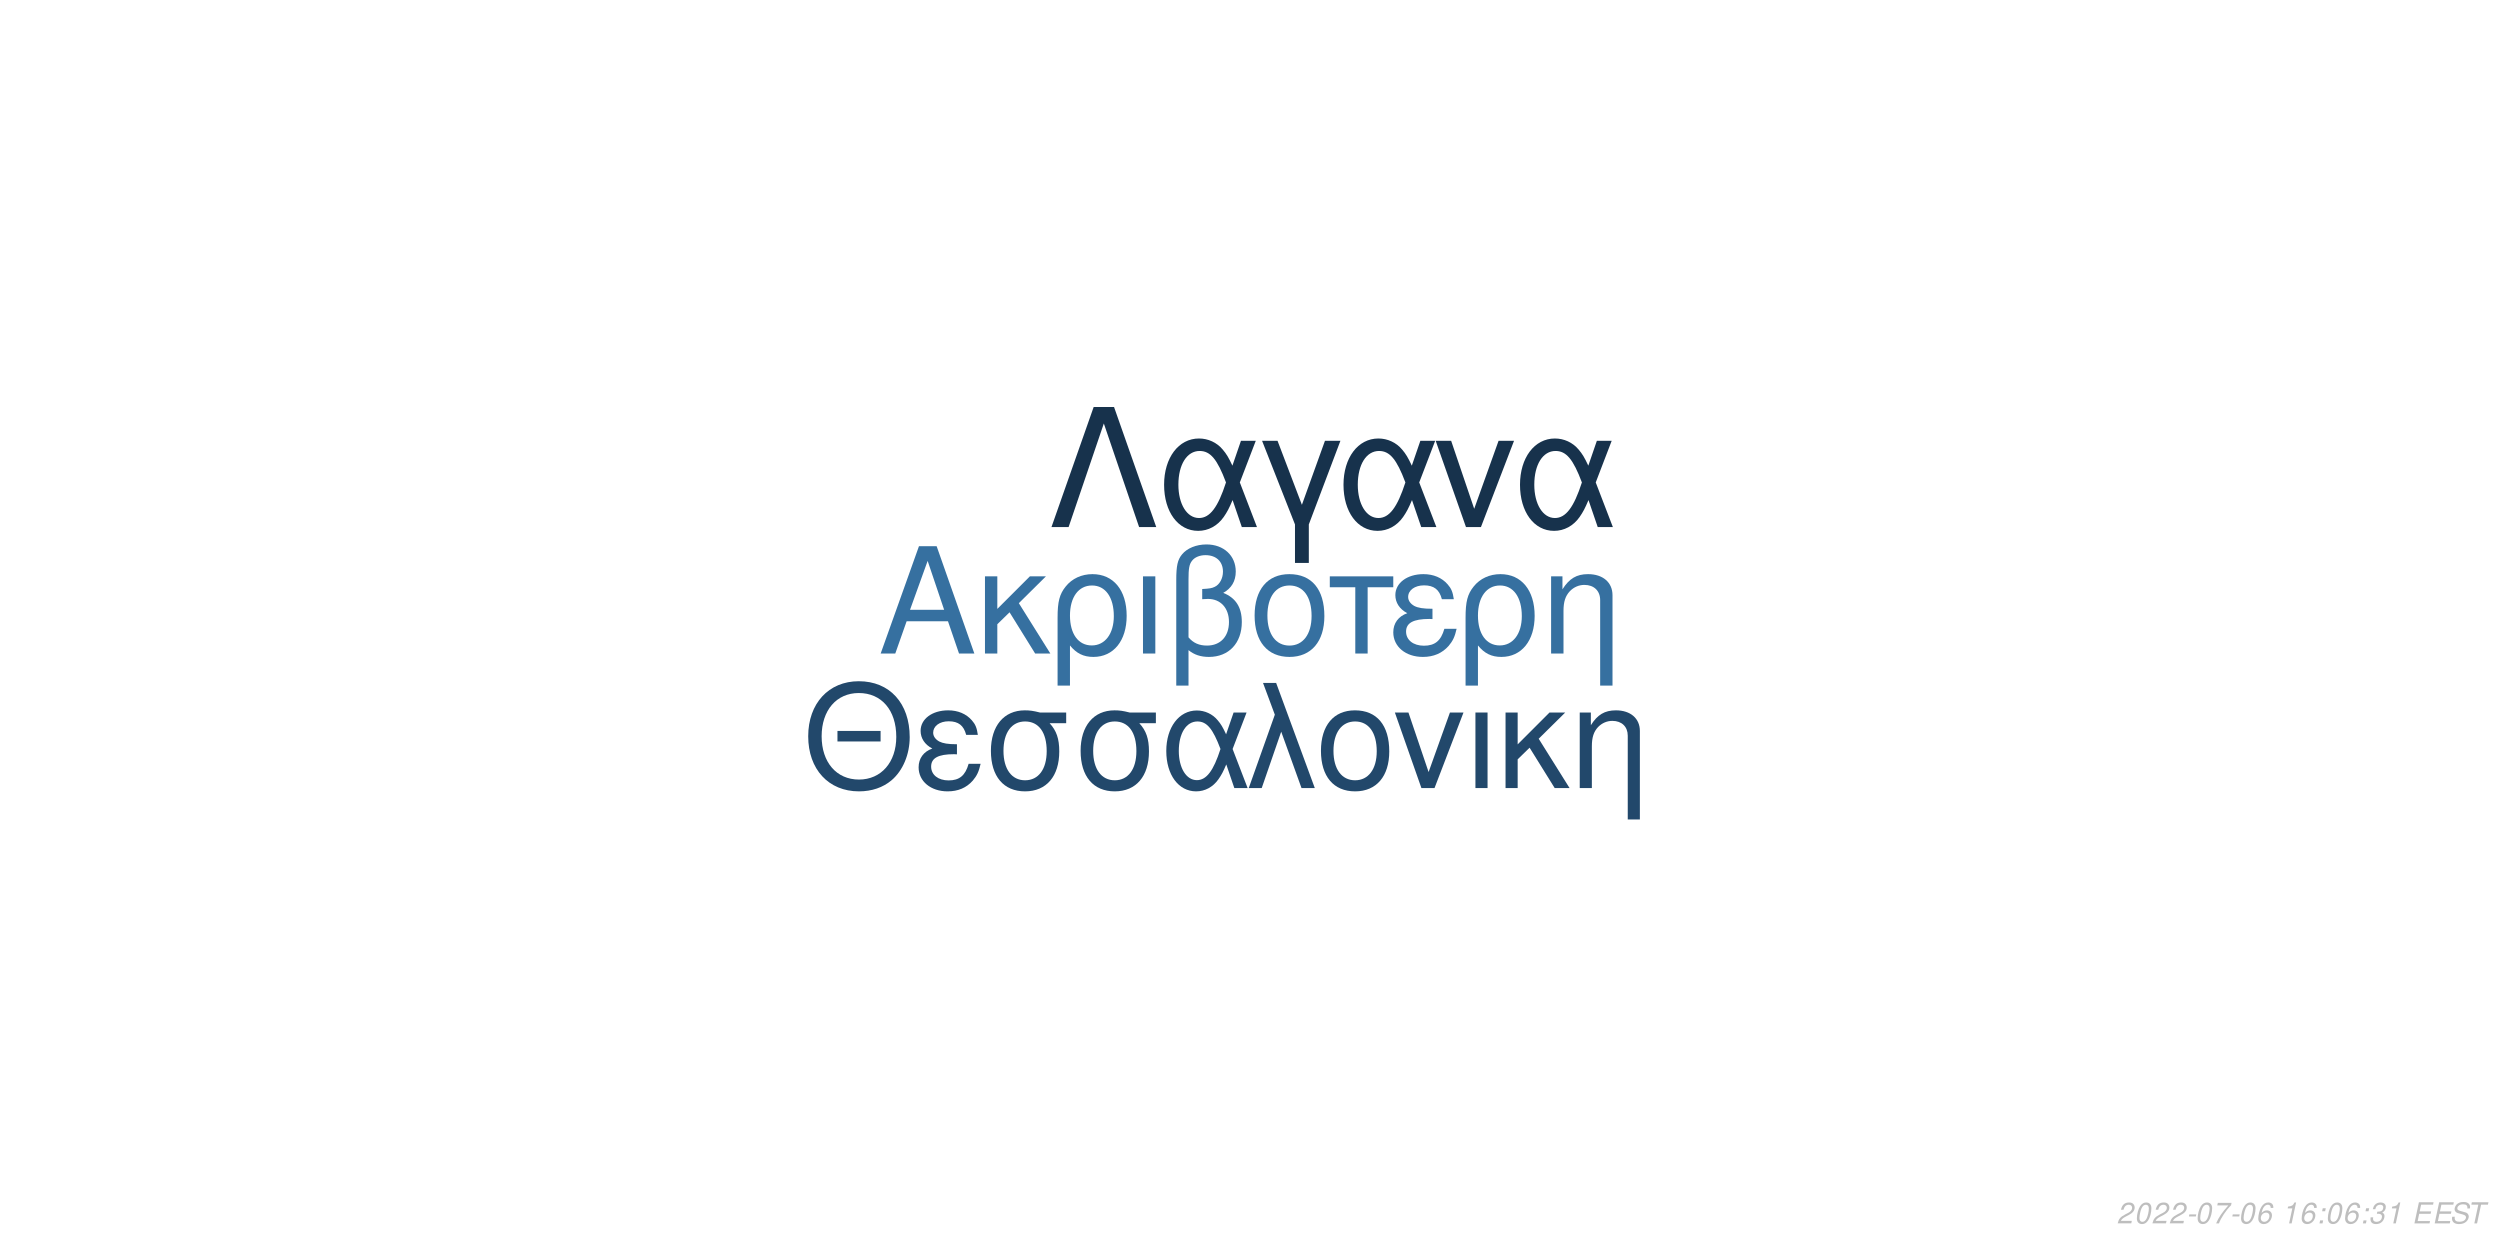
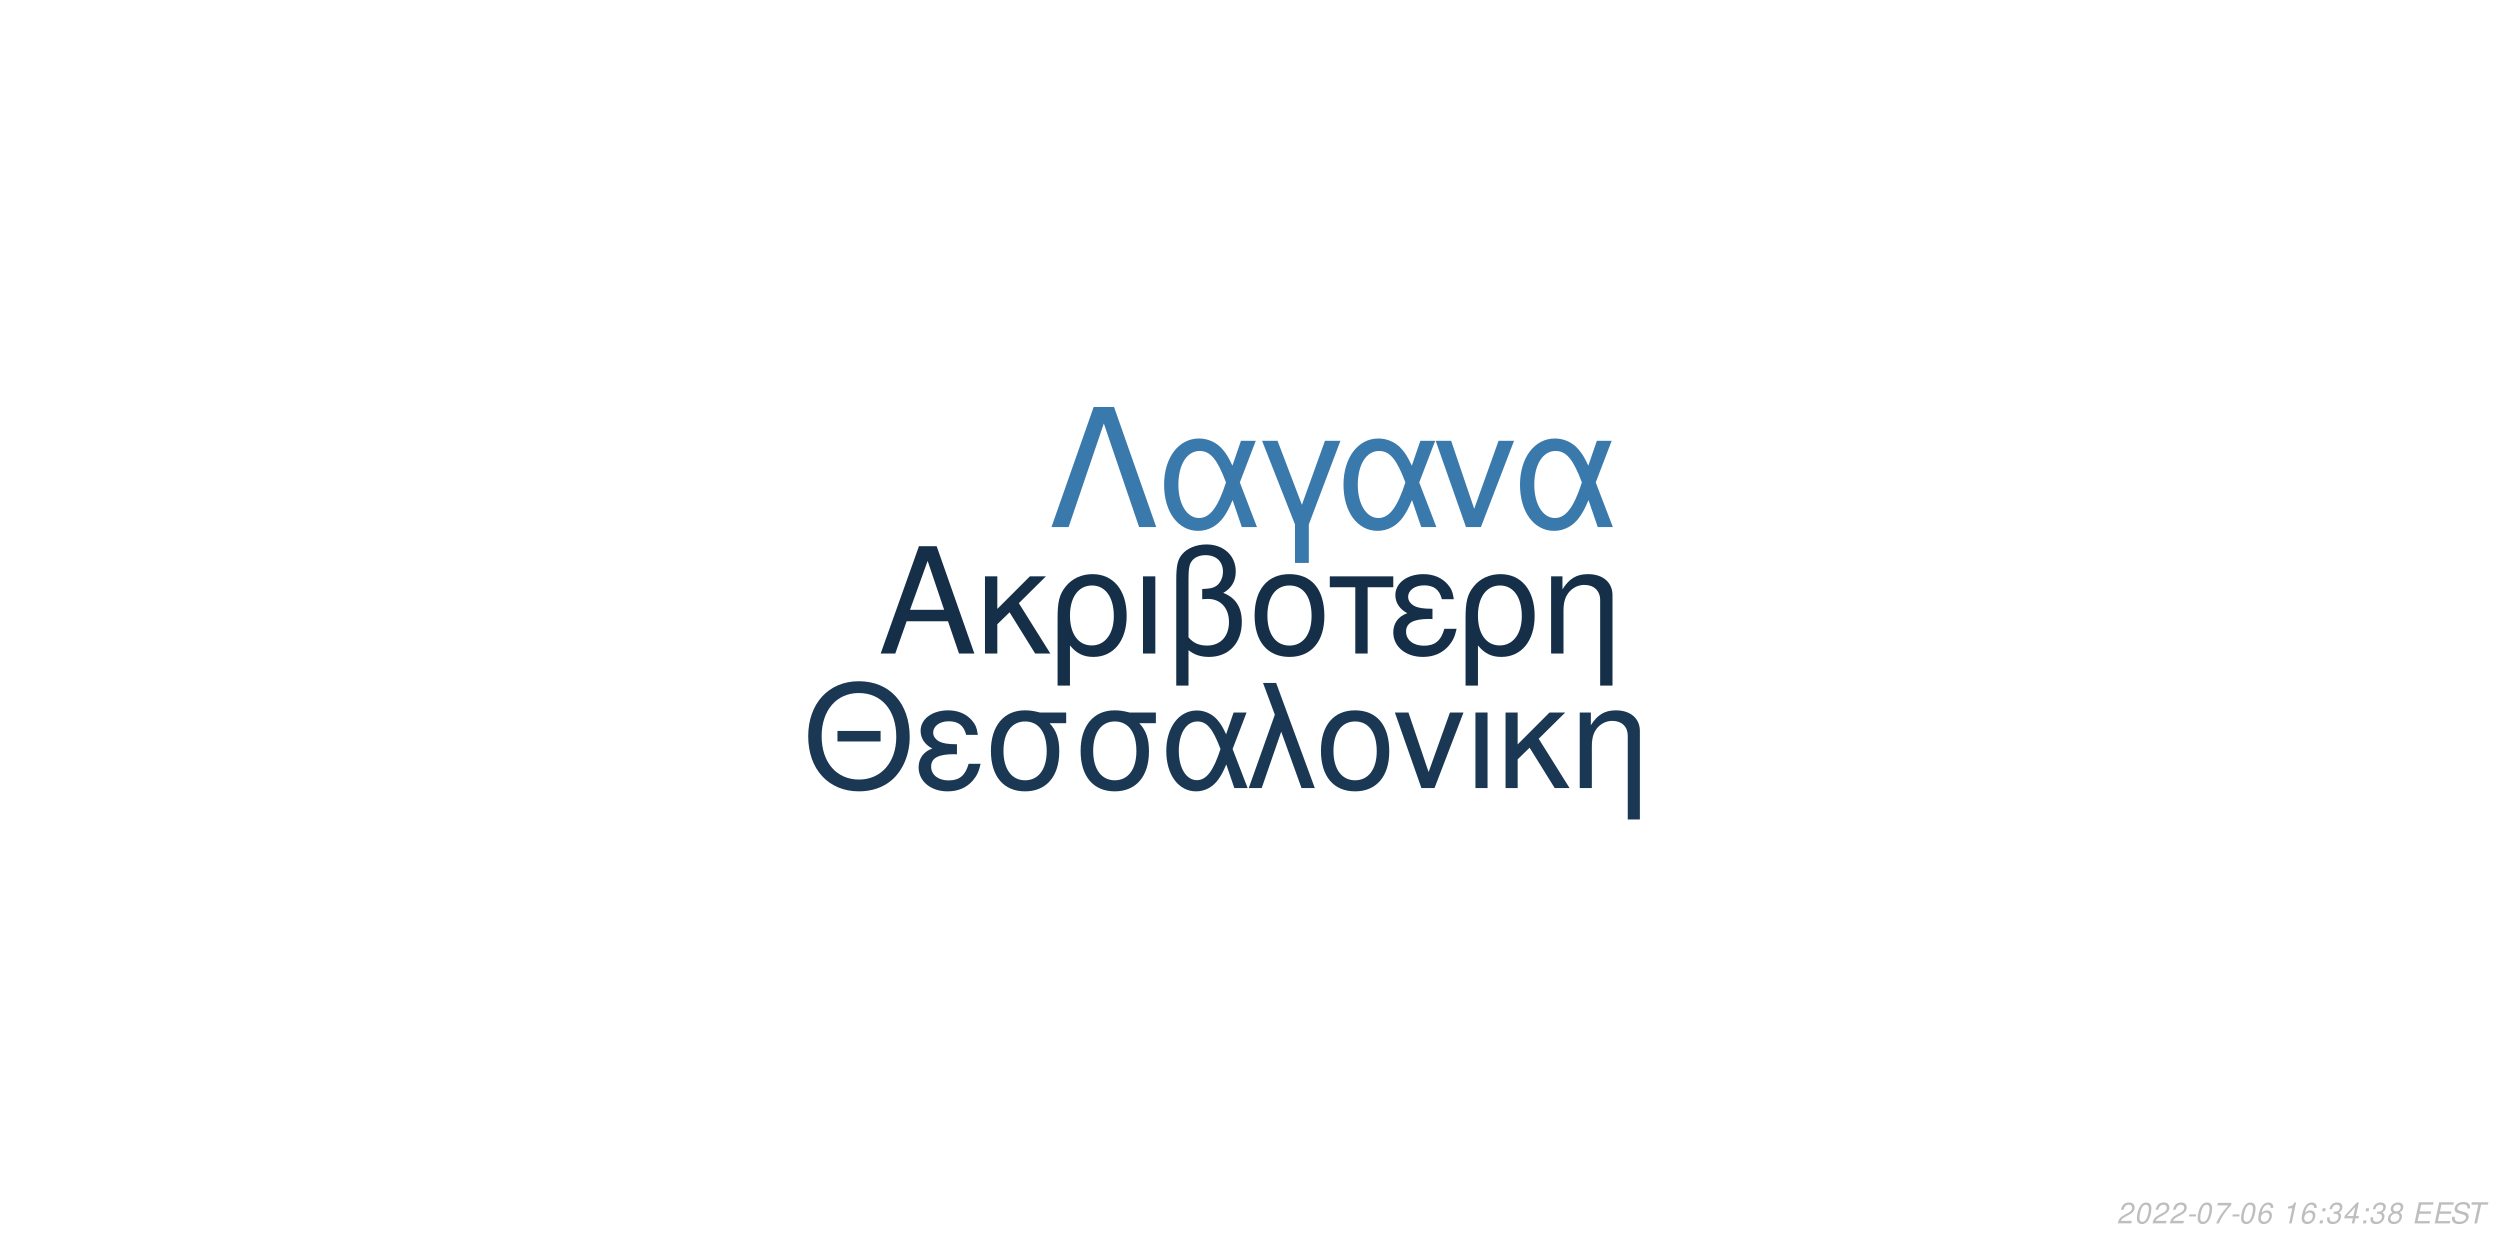
<svg xmlns="http://www.w3.org/2000/svg" xmlns:xlink="http://www.w3.org/1999/xlink" width="864pt" height="432pt" viewBox="0 0 864 432" version="1.1">
  <defs>
    <g>
      <symbol overflow="visible" id="glyph0-0">
        <path style="stroke:none;" d="" />
      </symbol>
      <symbol overflow="visible" id="glyph0-1">
        <path style="stroke:none;" d="M 24.125 -11.141 L 27.938 0 L 33.234 0 L 20.203 -37.094 L 14.094 -37.094 L 0.859 0 L 5.906 0 L 9.828 -11.141 Z M 22.797 -15.109 L 11 -15.109 L 17.094 -32.016 Z M 22.797 -15.109 " />
      </symbol>
      <symbol overflow="visible" id="glyph0-2">
        <path style="stroke:none;" d="M 7.172 -15.422 L 7.172 -26.672 L 2.906 -26.672 L 2.906 0 L 7.172 0 L 7.172 -10.125 L 11.406 -14.25 L 20.25 0 L 25.5 0 L 14.609 -17.406 L 23.969 -26.672 L 18.422 -26.672 Z M 7.172 -15.422 " />
      </symbol>
      <symbol overflow="visible" id="glyph0-3">
        <path style="stroke:none;" d="M 3 11.094 L 7.281 11.094 L 7.281 -2.797 C 9.516 -0.047 11.953 1.172 15.375 1.172 C 22.344 1.172 26.875 -4.422 26.875 -13.031 C 26.875 -21.891 22.297 -27.438 15.062 -27.438 C 11.297 -27.438 7.984 -25.906 5.797 -23.156 C 3.672 -20.516 3 -17.969 3 -12.359 Z M 14.906 -23.516 C 19.547 -23.516 22.438 -19.438 22.438 -12.922 C 22.438 -6.812 19.391 -2.797 14.812 -2.797 C 10.172 -2.797 7.281 -6.766 7.281 -13.125 C 7.281 -19.484 10.234 -23.516 14.906 -23.516 Z M 14.906 -23.516 " />
      </symbol>
      <symbol overflow="visible" id="glyph0-4">
        <path style="stroke:none;" d="M 3.516 0 L 7.781 0 L 7.781 -26.672 L 3.516 -26.672 Z M 3.516 0 " />
      </symbol>
      <symbol overflow="visible" id="glyph0-5">
        <path style="stroke:none;" d="M 4.016 11.094 L 8.25 11.094 L 8.25 -1.172 C 10.172 0.406 12.422 1.172 15.312 1.172 C 22.188 1.172 26.672 -3.609 26.672 -10.891 C 26.672 -15.984 24.578 -19.234 20.25 -20.969 C 23.109 -22.547 24.578 -25.031 24.578 -28.344 C 24.578 -33.844 20.406 -37.703 14.453 -37.703 C 10.938 -37.703 7.734 -36.391 6 -34.25 C 4.484 -32.422 4.016 -30.328 4.016 -25.391 Z M 8.25 -25.656 C 8.25 -29.359 8.5 -30.844 9.469 -32.062 C 10.375 -33.281 12.156 -34 14.094 -34 C 17.812 -34 20.156 -31.812 20.156 -28.297 C 20.156 -25.953 18.984 -23.812 17.297 -23.047 C 16.281 -22.547 15.469 -22.438 12.984 -22.297 L 12.984 -18.781 C 13.734 -18.828 14.344 -18.875 14.969 -18.875 C 19.344 -18.875 22.234 -15.719 22.234 -10.891 C 22.234 -5.906 19.281 -2.75 14.656 -2.75 C 11.953 -2.75 9.922 -3.609 8.25 -5.594 Z M 8.25 -25.656 " />
      </symbol>
      <symbol overflow="visible" id="glyph0-6">
        <path style="stroke:none;" d="M 14.094 -27.438 C 6.562 -27.438 2.094 -22.094 2.094 -13.125 C 2.094 -4.125 6.562 1.172 14.141 1.172 C 21.672 1.172 26.203 -4.172 26.203 -12.922 C 26.203 -22.188 21.828 -27.438 14.094 -27.438 Z M 14.141 -23.516 C 18.938 -23.516 21.781 -19.594 21.781 -12.984 C 21.781 -6.672 18.828 -2.75 14.141 -2.75 C 9.422 -2.75 6.516 -6.672 6.516 -13.125 C 6.516 -19.594 9.422 -23.516 14.141 -23.516 Z M 14.141 -23.516 " />
      </symbol>
      <symbol overflow="visible" id="glyph0-7">
        <path style="stroke:none;" d="M 7.891 0 L 12.156 0 L 12.156 -22.906 L 21.016 -22.906 L 21.016 -26.672 L -0.922 -26.672 L -0.922 -22.906 L 7.891 -22.906 Z M 7.891 0 " />
      </symbol>
      <symbol overflow="visible" id="glyph0-8">
        <path style="stroke:none;" d="M 14.562 -15.469 C 11.344 -15.469 9.562 -15.781 8.297 -16.438 C 6.922 -17.203 6.156 -18.328 6.156 -19.547 C 6.156 -21.891 8.453 -23.562 11.656 -23.562 C 15.062 -23.562 16.953 -22.094 17.812 -18.781 L 21.938 -18.781 C 21.578 -21.266 21.062 -22.5 19.797 -23.922 C 17.812 -26.203 14.906 -27.438 11.453 -27.438 C 5.797 -27.438 1.734 -24.375 1.734 -20.203 C 1.734 -17.609 3.156 -15.375 5.859 -13.938 C 2.797 -12.875 1.016 -10.484 1.016 -7.328 C 1.016 -2.391 5.297 1.172 11.25 1.172 C 14.969 1.172 17.906 -0.109 20.156 -2.641 C 21.578 -4.328 22.297 -5.797 22.906 -8.547 L 18.672 -8.547 C 17.5 -4.422 15.422 -2.703 11.609 -2.703 C 7.938 -2.703 5.438 -4.688 5.438 -7.578 C 5.438 -10.578 7.938 -11.953 13.484 -11.953 C 13.641 -11.953 14.094 -11.953 14.562 -11.906 Z M 14.562 -15.469 " />
      </symbol>
      <symbol overflow="visible" id="glyph0-9">
        <path style="stroke:none;" d="M 3.562 -26.672 L 3.562 0 L 7.844 0 L 7.844 -14.703 C 7.844 -17.906 8.5 -19.891 10.031 -21.531 C 11.406 -22.953 13.188 -23.719 15.062 -23.719 C 18.375 -23.719 20.516 -21.672 20.516 -18.469 L 20.516 11.094 L 24.781 11.094 L 24.781 -20.156 C 24.781 -24.578 21.469 -27.438 16.328 -27.438 C 12.359 -27.438 9.828 -25.906 7.484 -22.188 L 7.484 -26.672 Z M 3.562 -26.672 " />
      </symbol>
      <symbol overflow="visible" id="glyph1-0">
        <path style="stroke:none;" d="" />
      </symbol>
      <symbol overflow="visible" id="glyph1-1">
        <path style="stroke:none;" d="M 26.859 -19.734 L 11.953 -19.734 L 11.953 -16.094 L 26.859 -16.094 Z M 19.328 -36.922 C 8.922 -36.922 1.844 -29.25 1.844 -17.891 C 1.844 -6.484 8.875 1.141 19.391 1.141 C 23.812 1.141 27.703 -0.203 30.641 -2.688 C 34.578 -6.031 36.922 -11.656 36.922 -17.594 C 36.922 -29.297 30 -36.922 19.328 -36.922 Z M 19.328 -32.844 C 27.203 -32.844 32.281 -26.906 32.281 -17.688 C 32.281 -8.922 27.062 -2.938 19.391 -2.938 C 11.609 -2.938 6.484 -8.922 6.484 -17.891 C 6.484 -26.859 11.609 -32.844 19.328 -32.844 Z M 19.328 -32.844 " />
      </symbol>
      <symbol overflow="visible" id="glyph1-2">
        <path style="stroke:none;" d="M 14.25 -15.141 C 11.109 -15.141 9.375 -15.453 8.125 -16.094 C 6.781 -16.844 6.031 -17.938 6.031 -19.141 C 6.031 -21.422 8.266 -23.078 11.406 -23.078 C 14.75 -23.078 16.594 -21.625 17.438 -18.391 L 21.469 -18.391 C 21.125 -20.828 20.625 -22.031 19.391 -23.422 C 17.438 -25.656 14.594 -26.859 11.219 -26.859 C 5.688 -26.859 1.688 -23.875 1.688 -19.781 C 1.688 -17.234 3.094 -15.047 5.734 -13.656 C 2.734 -12.609 1 -10.266 1 -7.172 C 1 -2.344 5.188 1.141 11.016 1.141 C 14.656 1.141 17.547 -0.094 19.734 -2.594 C 21.125 -4.234 21.828 -5.688 22.422 -8.375 L 18.281 -8.375 C 17.141 -4.328 15.094 -2.641 11.359 -2.641 C 7.766 -2.641 5.328 -4.578 5.328 -7.422 C 5.328 -10.359 7.766 -11.703 13.203 -11.703 C 13.359 -11.703 13.797 -11.703 14.25 -11.656 Z M 14.25 -15.141 " />
      </symbol>
      <symbol overflow="visible" id="glyph1-3">
        <path style="stroke:none;" d="M 29 -26.109 L 19.938 -26.109 C 17.594 -26.703 16.438 -26.859 14.703 -26.859 C 7.469 -26.859 2.984 -21.469 2.984 -12.859 C 2.984 -4.031 7.375 1.141 14.797 1.141 C 22.172 1.141 26.609 -4.078 26.609 -12.656 C 26.609 -17.047 25.656 -19.828 23.266 -22.422 L 29 -22.422 Z M 14.797 -23.016 C 19.531 -23.016 22.266 -19.234 22.266 -12.75 C 22.266 -6.531 19.438 -2.688 14.797 -2.688 C 10.172 -2.688 7.328 -6.531 7.328 -12.859 C 7.328 -19.188 10.172 -23.016 14.797 -23.016 Z M 14.797 -23.016 " />
      </symbol>
      <symbol overflow="visible" id="glyph1-4">
        <path style="stroke:none;" d="M 29.344 -26.109 L 24.859 -26.109 L 22.266 -18.578 C 21.125 -21.031 20.484 -22.125 19.328 -23.469 C 17.547 -25.609 14.906 -26.812 12.156 -26.812 C 5.984 -26.812 1.594 -20.984 1.594 -12.812 C 1.594 -4.578 5.828 1.141 11.906 1.141 C 14.953 1.141 17.734 -0.344 19.625 -3.047 C 20.672 -4.531 21.281 -5.688 22.328 -8.172 L 25.109 0 L 29.703 0 L 24.516 -13.5 Z M 20.328 -13.5 C 17.891 -5.922 15.453 -2.734 12.156 -2.734 C 8.516 -2.734 5.922 -6.922 5.922 -12.812 C 5.922 -18.938 8.516 -23.016 12.359 -23.016 C 15.594 -23.016 17.688 -20.531 20.328 -13.5 Z M 20.328 -13.5 " />
      </symbol>
      <symbol overflow="visible" id="glyph1-5">
        <path style="stroke:none;" d="M 1.094 0 L 5.578 0 L 12.312 -19.484 L 19.328 0 L 23.922 0 L 10.562 -36.328 L 6.031 -36.328 L 10.109 -25.359 Z M 1.094 0 " />
      </symbol>
      <symbol overflow="visible" id="glyph1-6">
        <path style="stroke:none;" d="M 13.797 -26.859 C 6.422 -26.859 2.047 -21.625 2.047 -12.859 C 2.047 -4.031 6.422 1.141 13.859 1.141 C 21.234 1.141 25.656 -4.078 25.656 -12.656 C 25.656 -21.719 21.375 -26.859 13.797 -26.859 Z M 13.859 -23.016 C 18.531 -23.016 21.328 -19.188 21.328 -12.703 C 21.328 -6.531 18.438 -2.688 13.859 -2.688 C 9.219 -2.688 6.375 -6.531 6.375 -12.859 C 6.375 -19.188 9.219 -23.016 13.859 -23.016 Z M 13.859 -23.016 " />
      </symbol>
      <symbol overflow="visible" id="glyph1-7">
        <path style="stroke:none;" d="M 14.297 0 L 24.312 -26.109 L 19.625 -26.109 L 12.25 -5.531 L 5.281 -26.109 L 0.594 -26.109 L 9.766 0 Z M 14.297 0 " />
      </symbol>
      <symbol overflow="visible" id="glyph1-8">
        <path style="stroke:none;" d="M 3.438 0 L 7.625 0 L 7.625 -26.109 L 3.438 -26.109 Z M 3.438 0 " />
      </symbol>
      <symbol overflow="visible" id="glyph1-9">
        <path style="stroke:none;" d="M 7.031 -15.094 L 7.031 -26.109 L 2.844 -26.109 L 2.844 0 L 7.031 0 L 7.031 -9.922 L 11.156 -13.953 L 19.828 0 L 24.969 0 L 14.297 -17.047 L 23.469 -26.109 L 18.031 -26.109 Z M 7.031 -15.094 " />
      </symbol>
      <symbol overflow="visible" id="glyph1-10">
        <path style="stroke:none;" d="M 3.484 -26.109 L 3.484 0 L 7.672 0 L 7.672 -14.406 C 7.672 -17.547 8.328 -19.484 9.812 -21.078 C 11.156 -22.469 12.906 -23.219 14.75 -23.219 C 17.984 -23.219 20.078 -21.234 20.078 -18.094 L 20.078 10.859 L 24.266 10.859 L 24.266 -19.734 C 24.266 -24.062 21.031 -26.859 16 -26.859 C 12.109 -26.859 9.609 -25.359 7.328 -21.719 L 7.328 -26.109 Z M 3.484 -26.109 " />
      </symbol>
      <symbol overflow="visible" id="glyph2-0">
        <path style="stroke:none;" d="" />
      </symbol>
      <symbol overflow="visible" id="glyph2-1">
        <path style="stroke:none;" d="M 22.531 -41.484 L 15.484 -41.484 L 0.906 0 L 6.828 0 L 19 -35.797 L 31.188 0 L 37.109 0 Z M 22.531 -41.484 " />
      </symbol>
      <symbol overflow="visible" id="glyph2-2">
        <path style="stroke:none;" d="M 33.516 -29.812 L 28.391 -29.812 L 25.438 -21.219 C 24.125 -24.016 23.391 -25.266 22.078 -26.797 C 20.031 -29.25 17.016 -30.609 13.891 -30.609 C 6.828 -30.609 1.828 -23.953 1.828 -14.625 C 1.828 -5.234 6.656 1.312 13.594 1.312 C 17.078 1.312 20.266 -0.391 22.422 -3.469 C 23.609 -5.172 24.297 -6.484 25.5 -9.328 L 28.688 0 L 33.922 0 L 28 -15.422 Z M 23.219 -15.422 C 20.422 -6.766 17.641 -3.125 13.891 -3.125 C 9.734 -3.125 6.766 -7.906 6.766 -14.625 C 6.766 -21.625 9.734 -26.297 14.109 -26.297 C 17.812 -26.297 20.203 -23.453 23.219 -15.422 Z M 23.219 -15.422 " />
      </symbol>
      <symbol overflow="visible" id="glyph2-3">
        <path style="stroke:none;" d="M 12.062 12.406 L 16.844 12.406 L 16.844 -0.906 L 27.766 -29.812 L 22.422 -29.812 L 14.453 -7.688 L 6.031 -29.812 L 0.688 -29.812 L 12.062 -0.906 Z M 12.062 12.406 " />
      </symbol>
      <symbol overflow="visible" id="glyph2-4">
        <path style="stroke:none;" d="M 16.328 0 L 27.766 -29.812 L 22.422 -29.812 L 14 -6.312 L 6.031 -29.812 L 0.688 -29.812 L 11.156 0 Z M 16.328 0 " />
      </symbol>
      <symbol overflow="visible" id="glyph3-0">
        <path style="stroke:none;" d="" />
      </symbol>
      <symbol overflow="visible" id="glyph3-1">
        <path style="stroke:none;" d="M 5.234 -0.875 L 1.469 -0.875 C 1.641 -1.375 2.203 -1.891 3.109 -2.344 L 4.234 -2.938 C 5.562 -3.625 6.219 -4.469 6.219 -5.484 C 6.219 -5.938 6.062 -6.359 5.797 -6.656 C 5.469 -7.047 4.984 -7.234 4.312 -7.234 C 2.766 -7.234 1.891 -6.453 1.484 -4.734 L 2.375 -4.734 C 2.484 -5.188 2.609 -5.484 2.797 -5.75 C 3.094 -6.203 3.609 -6.453 4.188 -6.453 C 4.891 -6.453 5.344 -6.031 5.344 -5.375 C 5.344 -4.703 4.859 -4.094 4.016 -3.656 L 2.984 -3.125 C 1.234 -2.188 0.797 -1.656 0.344 -0.016 L 5.047 -0.016 Z M 5.234 -0.875 " />
      </symbol>
      <symbol overflow="visible" id="glyph3-2">
        <path style="stroke:none;" d="M 4.203 -7.234 C 3.375 -7.234 2.688 -6.812 2.125 -5.984 C 1.484 -5.047 0.984 -3.188 0.984 -1.734 C 0.984 -1.109 1.172 -0.562 1.484 -0.266 C 1.797 0.047 2.281 0.234 2.766 0.234 C 3.625 0.234 4.281 -0.156 4.859 -1.016 C 5.516 -1.953 6 -3.797 6 -5.266 C 6 -6.5 5.328 -7.234 4.203 -7.234 Z M 4.094 -6.453 C 4.734 -6.453 5.125 -5.984 5.125 -5.156 C 5.125 -4.203 4.781 -2.625 4.406 -1.812 C 3.984 -0.938 3.516 -0.547 2.875 -0.547 C 2.25 -0.547 1.875 -1.031 1.875 -1.828 C 1.875 -2.797 2.203 -4.344 2.594 -5.203 C 2.984 -6.047 3.453 -6.453 4.094 -6.453 Z M 4.094 -6.453 " />
      </symbol>
      <symbol overflow="visible" id="glyph3-3">
        <path style="stroke:none;" d="M 3.516 -3.125 L 1.125 -3.125 L 0.969 -2.406 L 3.359 -2.406 Z M 3.516 -3.125 " />
      </symbol>
      <symbol overflow="visible" id="glyph3-4">
        <path style="stroke:none;" d="M 6.703 -7.094 L 1.953 -7.094 L 1.766 -6.219 L 5.594 -6.219 C 3.344 -3.688 2.266 -2.109 1.375 0 L 2.344 0 C 3.031 -1.906 4.828 -4.594 6.547 -6.281 Z M 6.703 -7.094 " />
      </symbol>
      <symbol overflow="visible" id="glyph3-5">
        <path style="stroke:none;" d="M 6.125 -5.344 L 6.141 -5.625 C 6.141 -6.609 5.453 -7.234 4.391 -7.234 C 3.438 -7.234 2.641 -6.719 2.016 -5.703 C 1.422 -4.781 0.938 -2.953 0.938 -1.688 C 0.938 -0.516 1.688 0.234 2.859 0.234 C 3.703 0.234 4.438 -0.156 5 -0.875 C 5.406 -1.422 5.672 -2.156 5.672 -2.766 C 5.672 -3.812 4.969 -4.5 3.906 -4.5 C 3.234 -4.5 2.672 -4.234 2.094 -3.625 C 2.406 -5.375 3.234 -6.453 4.25 -6.453 C 4.703 -6.453 5.062 -6.234 5.172 -5.844 C 5.203 -5.719 5.234 -5.578 5.25 -5.344 Z M 3.656 -3.734 C 4.344 -3.734 4.797 -3.281 4.797 -2.625 C 4.797 -1.469 3.984 -0.547 2.984 -0.547 C 2.297 -0.547 1.812 -1.047 1.812 -1.766 C 1.812 -2.859 2.625 -3.734 3.656 -3.734 Z M 3.656 -3.734 " />
      </symbol>
      <symbol overflow="visible" id="glyph3-6">
        <path style="stroke:none;" d="" />
      </symbol>
      <symbol overflow="visible" id="glyph3-7">
        <path style="stroke:none;" d="M 3.703 -5.188 L 2.594 0 L 3.469 0 L 5.016 -7.234 L 4.438 -7.234 C 3.906 -6.156 3.688 -6.016 2.234 -5.812 L 2.109 -5.188 Z M 3.703 -5.188 " />
      </symbol>
      <symbol overflow="visible" id="glyph3-8">
        <path style="stroke:none;" d="M 2.359 -1.031 L 1.312 -1.031 L 1.094 0 L 2.141 0 Z M 3.266 -5.234 L 2.219 -5.234 L 2 -4.203 L 3.047 -4.203 Z M 3.266 -5.234 " />
      </symbol>
      <symbol overflow="visible" id="glyph3-9">
        <path style="stroke:none;" d="M 2.922 -3.312 C 3.125 -3.344 3.234 -3.344 3.375 -3.344 C 4.203 -3.344 4.688 -3 4.688 -2.406 C 4.688 -1.312 3.906 -0.547 2.781 -0.547 C 2.047 -0.547 1.594 -0.938 1.594 -1.562 C 1.594 -1.719 1.609 -1.844 1.656 -2.094 L 0.766 -2.094 C 0.734 -1.797 0.719 -1.641 0.719 -1.469 C 0.719 -0.375 1.406 0.234 2.641 0.234 C 3.547 0.234 4.297 -0.078 4.812 -0.656 C 5.266 -1.156 5.562 -1.875 5.562 -2.547 C 5.562 -3.125 5.344 -3.453 4.797 -3.734 C 5.641 -4.234 6.016 -4.844 6.016 -5.734 C 6.016 -6.656 5.312 -7.234 4.203 -7.234 C 3.375 -7.234 2.672 -6.938 2.188 -6.375 C 1.891 -6.031 1.703 -5.641 1.516 -4.906 L 2.391 -4.906 C 2.5 -5.359 2.594 -5.594 2.734 -5.812 C 3.047 -6.234 3.516 -6.453 4.078 -6.453 C 4.734 -6.453 5.141 -6.125 5.141 -5.578 C 5.141 -5.188 5.016 -4.797 4.797 -4.547 C 4.516 -4.234 4 -4.062 3.266 -4.062 L 3.078 -4.062 Z M 2.922 -3.312 " />
      </symbol>
      <symbol overflow="visible" id="glyph3-10">
+         <path style="stroke:none;" d="M 3.625 -1.75 L 3.266 0 L 4.141 0 L 4.516 -1.75 L 5.562 -1.75 L 5.734 -2.531 L 4.688 -2.531 L 5.688 -7.234 L 5.016 -7.234 L 0.844 -2.672 L 0.641 -1.75 Z M 3.797 -2.531 L 1.594 -2.531 L 4.469 -5.703 Z M 3.797 -2.531 " />
+       </symbol>
+       <symbol overflow="visible" id="glyph3-11">
+         <path style="stroke:none;" d="M 4.766 -3.797 C 5.078 -3.969 5.234 -4.078 5.438 -4.234 C 5.812 -4.594 6.062 -5.172 6.062 -5.734 C 6.062 -6.625 5.344 -7.234 4.266 -7.234 C 2.812 -7.234 1.703 -6.219 1.703 -4.875 C 1.703 -4.406 1.875 -4.125 2.359 -3.812 C 1.297 -3.312 0.75 -2.516 0.75 -1.469 C 0.75 -0.438 1.547 0.234 2.812 0.234 C 3.656 0.234 4.359 -0.094 4.938 -0.734 C 5.359 -1.234 5.609 -1.859 5.609 -2.438 C 5.609 -3.047 5.312 -3.516 4.766 -3.797 Z M 4.109 -6.453 C 4.797 -6.453 5.188 -6.125 5.188 -5.578 C 5.188 -5.266 5.062 -4.922 4.859 -4.672 C 4.562 -4.312 4.188 -4.156 3.656 -4.156 C 2.984 -4.156 2.594 -4.453 2.594 -4.984 C 2.594 -5.859 3.203 -6.453 4.109 -6.453 Z M 3.453 -3.406 C 4.234 -3.406 4.734 -2.984 4.734 -2.312 C 4.734 -1.312 3.922 -0.547 2.875 -0.547 C 2.125 -0.547 1.625 -0.969 1.625 -1.625 C 1.625 -2.609 2.438 -3.406 3.453 -3.406 Z M 3.453 -3.406 " />
+       </symbol>
+       <symbol overflow="visible" id="glyph3-12">
        <path style="stroke:none;" d="M 2.547 -3.312 L 6.5 -3.312 L 6.688 -4.141 L 2.719 -4.141 L 3.219 -6.469 L 7.344 -6.469 L 7.516 -7.297 L 2.453 -7.297 L 0.906 0 L 6.125 0 L 6.297 -0.812 L 2.016 -0.812 Z M 2.547 -3.312 " />
      </symbol>
-       <symbol overflow="visible" id="glyph3-11">
+       <symbol overflow="visible" id="glyph3-13">
        <path style="stroke:none;" d="M 7.062 -5.156 C 7.125 -5.438 7.141 -5.562 7.141 -5.703 C 7.141 -6.156 6.938 -6.594 6.594 -6.891 C 6.188 -7.25 5.656 -7.406 4.875 -7.406 C 3.844 -7.406 3.047 -7.125 2.5 -6.562 C 2.094 -6.141 1.781 -5.438 1.781 -4.922 C 1.781 -4.297 2.219 -3.766 2.891 -3.562 L 4.594 -3.094 C 5.406 -2.859 5.734 -2.578 5.734 -2.094 C 5.734 -1.781 5.547 -1.406 5.266 -1.141 C 4.844 -0.766 4.266 -0.578 3.453 -0.578 C 2.328 -0.578 1.812 -0.984 1.812 -1.906 C 1.812 -2.047 1.812 -2.125 1.844 -2.312 L 0.984 -2.312 C 0.906 -2.062 0.891 -1.906 0.891 -1.688 C 0.891 -0.484 1.797 0.234 3.297 0.234 C 4.359 0.234 5.234 -0.062 5.812 -0.609 C 6.344 -1.078 6.688 -1.797 6.688 -2.375 C 6.688 -2.641 6.609 -2.906 6.453 -3.156 C 6.234 -3.5 5.938 -3.703 5.469 -3.828 L 3.75 -4.312 C 2.984 -4.547 2.734 -4.734 2.734 -5.188 C 2.734 -5.547 2.875 -5.844 3.188 -6.109 C 3.547 -6.438 4.031 -6.594 4.703 -6.594 C 5.266 -6.594 5.688 -6.484 5.906 -6.297 C 6.094 -6.125 6.219 -5.797 6.219 -5.516 C 6.219 -5.422 6.203 -5.344 6.188 -5.156 Z M 7.062 -5.156 " />
      </symbol>
-       <symbol overflow="visible" id="glyph3-12">
+       <symbol overflow="visible" id="glyph3-14">
        <path style="stroke:none;" d="M 4.938 -6.469 L 7.312 -6.469 L 7.484 -7.297 L 1.75 -7.297 L 1.578 -6.469 L 3.984 -6.469 L 2.609 0 L 3.547 0 Z M 4.938 -6.469 " />
      </symbol>
    </g>
  </defs>
  <g id="surface1">
    <rect x="0" y="0" width="864" height="432" style="fill:rgb(100%,100%,100%);fill-opacity:1;stroke:none;" />
-     <g style="fill:rgb(21.176%,43.922%,62.745%);fill-opacity:1;">
+     <g style="fill:rgb(8.235%,18.431%,28.235%);fill-opacity:1;">
      <use xlink:href="#glyph0-1" x="303.5" y="225.861" />
      <use xlink:href="#glyph0-2" x="337.5" y="225.861" />
      <use xlink:href="#glyph0-3" x="362.5" y="225.861" />
      <use xlink:href="#glyph0-4" x="391.5" y="225.861" />
      <use xlink:href="#glyph0-5" x="402.5" y="225.861" />
      <use xlink:href="#glyph0-6" x="431.5" y="225.861" />
      <use xlink:href="#glyph0-7" x="460.5" y="225.861" />
      <use xlink:href="#glyph0-8" x="480.5" y="225.861" />
      <use xlink:href="#glyph0-3" x="503.5" y="225.861" />
      <use xlink:href="#glyph0-9" x="532.5" y="225.861" />
    </g>
-     <g style="fill:rgb(13.333%,28.235%,41.961%);fill-opacity:1;">
+     <g style="fill:rgb(10.196%,21.961%,32.941%);fill-opacity:1;">
      <use xlink:href="#glyph1-1" x="277.473" y="272.354" />
      <use xlink:href="#glyph1-2" x="316.473" y="272.354" />
      <use xlink:href="#glyph1-3" x="339.473" y="272.354" />
      <use xlink:href="#glyph1-3" x="370.473" y="272.354" />
      <use xlink:href="#glyph1-4" x="401.473" y="272.354" />
      <use xlink:href="#glyph1-5" x="430.473" y="272.354" />
      <use xlink:href="#glyph1-6" x="454.473" y="272.354" />
      <use xlink:href="#glyph1-7" x="481.473" y="272.354" />
      <use xlink:href="#glyph1-8" x="506.473" y="272.354" />
      <use xlink:href="#glyph1-9" x="517.473" y="272.354" />
      <use xlink:href="#glyph1-10" x="542.473" y="272.354" />
    </g>
-     <g style="fill:rgb(9.02%,19.608%,29.804%);fill-opacity:1;">
+     <g style="fill:rgb(22.745%,47.451%,67.451%);fill-opacity:1;">
      <use xlink:href="#glyph2-1" x="362.484" y="182.152" />
      <use xlink:href="#glyph2-2" x="400.484" y="182.152" />
      <use xlink:href="#glyph2-3" x="435.484" y="182.152" />
      <use xlink:href="#glyph2-2" x="462.484" y="182.152" />
      <use xlink:href="#glyph2-4" x="495.484" y="182.152" />
      <use xlink:href="#glyph2-2" x="523.484" y="182.152" />
    </g>
    <g style="fill:rgb(74.51%,74.51%,74.51%);fill-opacity:1;">
      <use xlink:href="#glyph3-1" x="731.52" y="422.81" />
      <use xlink:href="#glyph3-2" x="737.52" y="422.81" />
      <use xlink:href="#glyph3-1" x="743.52" y="422.81" />
      <use xlink:href="#glyph3-1" x="749.52" y="422.81" />
      <use xlink:href="#glyph3-3" x="755.52" y="422.81" />
      <use xlink:href="#glyph3-2" x="758.52" y="422.81" />
      <use xlink:href="#glyph3-4" x="764.52" y="422.81" />
      <use xlink:href="#glyph3-3" x="770.52" y="422.81" />
      <use xlink:href="#glyph3-2" x="773.52" y="422.81" />
      <use xlink:href="#glyph3-5" x="779.52" y="422.81" />
      <use xlink:href="#glyph3-6" x="785.52" y="422.81" />
      <use xlink:href="#glyph3-7" x="788.52" y="422.81" />
      <use xlink:href="#glyph3-5" x="794.52" y="422.81" />
      <use xlink:href="#glyph3-8" x="800.52" y="422.81" />
-       <use xlink:href="#glyph3-2" x="803.52" y="422.81" />
-       <use xlink:href="#glyph3-5" x="809.52" y="422.81" />
+       <use xlink:href="#glyph3-9" x="803.52" y="422.81" />
+       <use xlink:href="#glyph3-10" x="809.52" y="422.81" />
      <use xlink:href="#glyph3-8" x="815.52" y="422.81" />
      <use xlink:href="#glyph3-9" x="818.52" y="422.81" />
-       <use xlink:href="#glyph3-7" x="824.52" y="422.81" />
+       <use xlink:href="#glyph3-11" x="824.52" y="422.81" />
      <use xlink:href="#glyph3-6" x="830.52" y="422.81" />
-       <use xlink:href="#glyph3-10" x="833.52" y="422.81" />
-       <use xlink:href="#glyph3-10" x="840.52" y="422.81" />
-       <use xlink:href="#glyph3-11" x="846.52" y="422.81" />
-       <use xlink:href="#glyph3-12" x="852.52" y="422.81" />
+       <use xlink:href="#glyph3-12" x="833.52" y="422.81" />
+       <use xlink:href="#glyph3-12" x="840.52" y="422.81" />
+       <use xlink:href="#glyph3-13" x="846.52" y="422.81" />
+       <use xlink:href="#glyph3-14" x="852.52" y="422.81" />
    </g>
  </g>
</svg>
